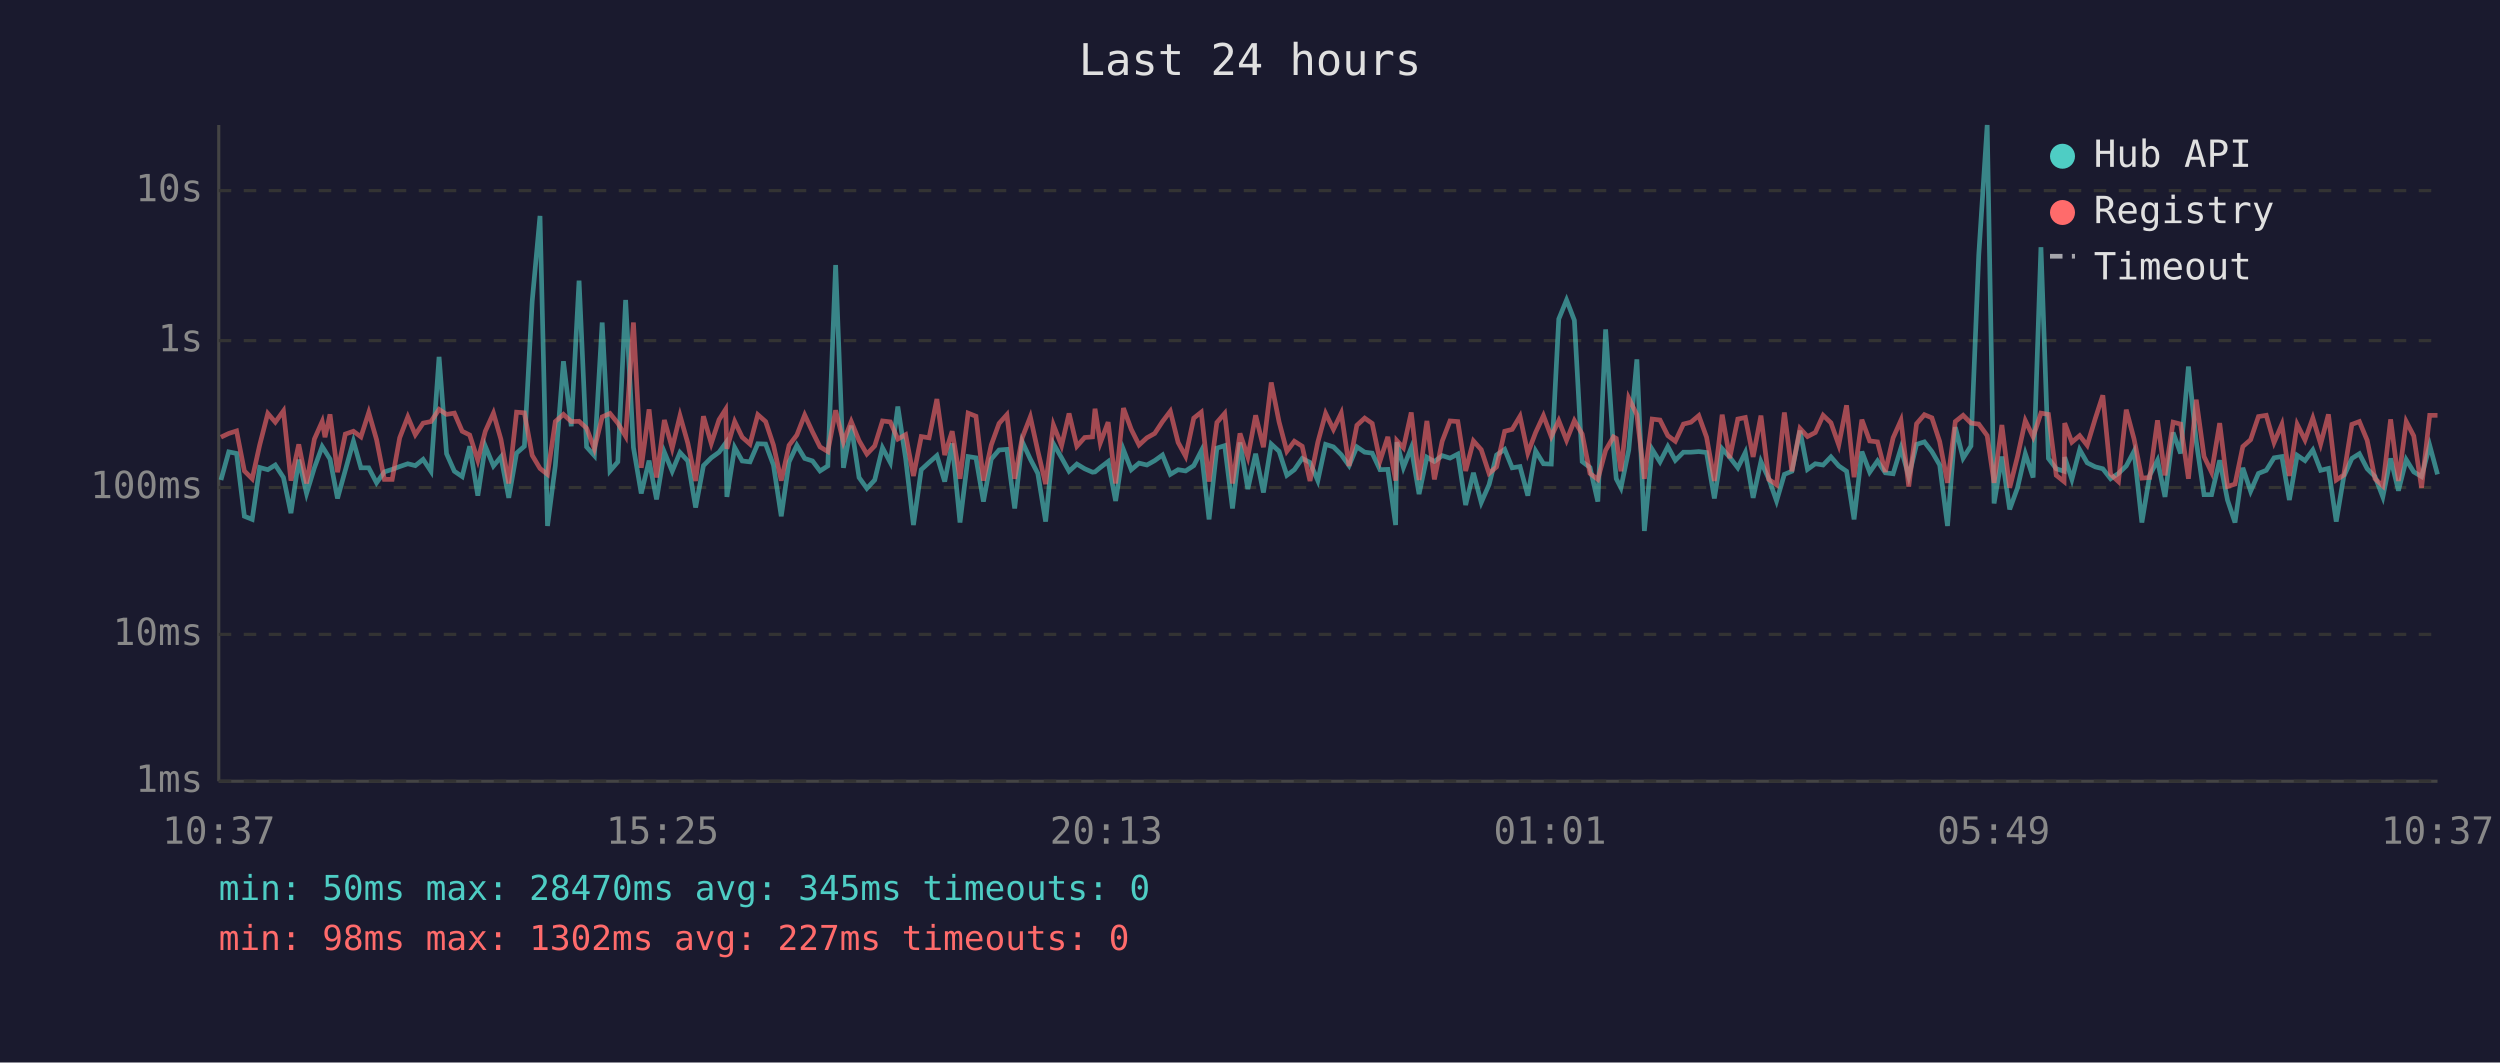
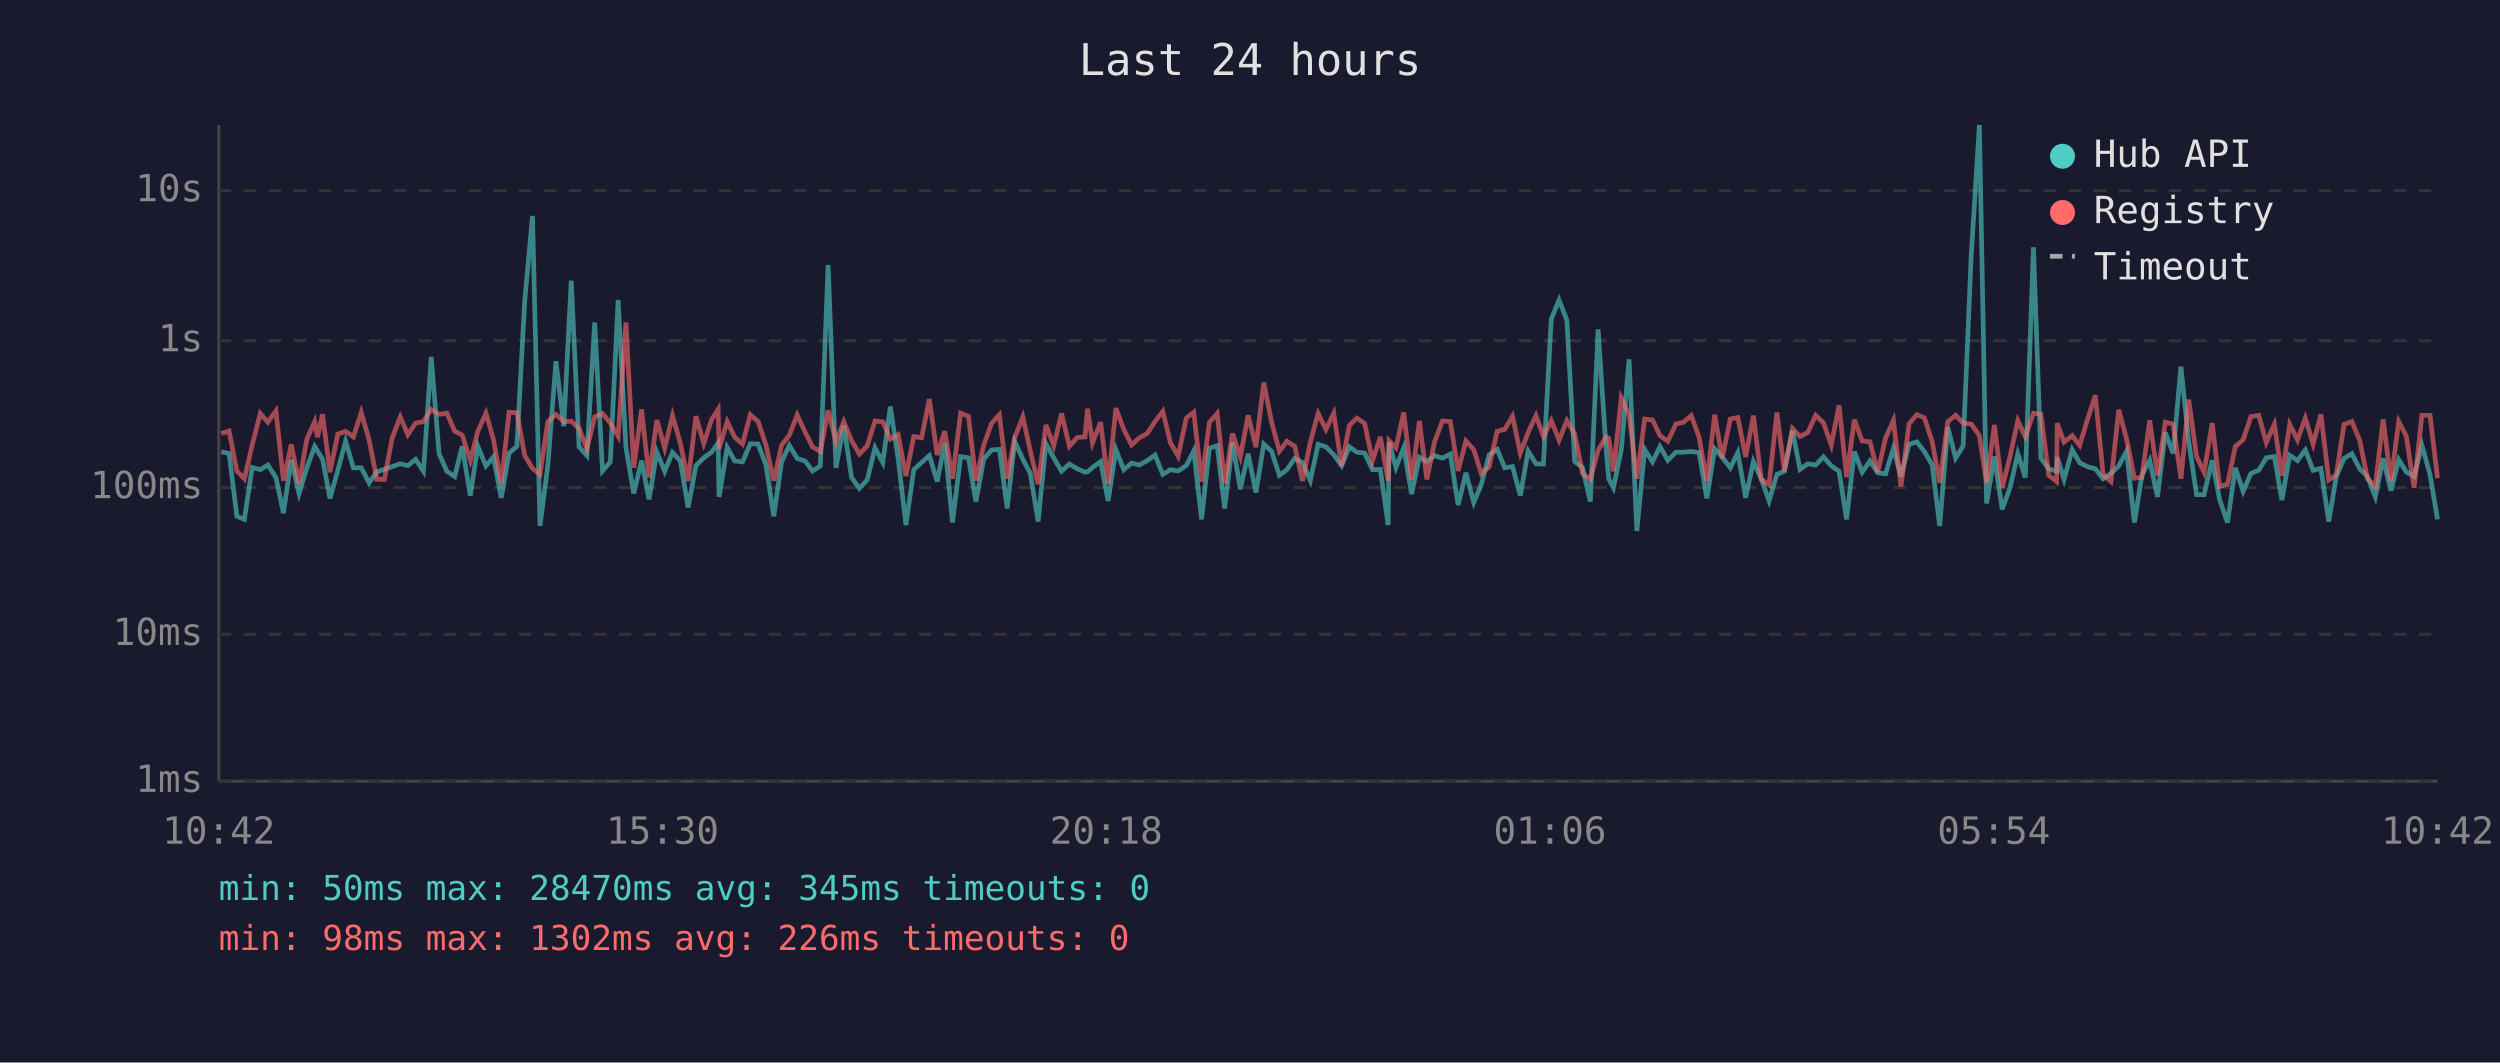
<svg xmlns="http://www.w3.org/2000/svg" viewBox="0 0 800 340" font-family="monospace" font-size="12">
  <rect width="800" height="340" fill="#1a1a2e" />
  <text x="400" y="24" fill="#e0e0e0" font-size="14" text-anchor="middle">Last 24 hours</text>
  <line x1="70" y1="40" x2="70" y2="250" stroke="#444" stroke-width="1" />
  <line x1="70" y1="250" x2="780" y2="250" stroke="#444" stroke-width="1" />
  <line x1="70" y1="250" x2="780" y2="250" stroke="#333" stroke-width="1" stroke-dasharray="4" />
  <text x="65" y="250" fill="#888" text-anchor="end" dominant-baseline="middle">1ms</text>
  <line x1="70" y1="203" x2="780" y2="203" stroke="#333" stroke-width="1" stroke-dasharray="4" />
  <text x="65" y="203" fill="#888" text-anchor="end" dominant-baseline="middle">10ms</text>
  <line x1="70" y1="156" x2="780" y2="156" stroke="#333" stroke-width="1" stroke-dasharray="4" />
  <text x="65" y="156" fill="#888" text-anchor="end" dominant-baseline="middle">100ms</text>
  <line x1="70" y1="109" x2="780" y2="109" stroke="#333" stroke-width="1" stroke-dasharray="4" />
  <text x="65" y="109" fill="#888" text-anchor="end" dominant-baseline="middle">1s</text>
  <line x1="70" y1="61" x2="780" y2="61" stroke="#333" stroke-width="1" stroke-dasharray="4" />
  <text x="65" y="61" fill="#888" text-anchor="end" dominant-baseline="middle">10s</text>
-   <text x="70" y="270" fill="#888" text-anchor="middle">10:37</text>
-   <text x="212" y="270" fill="#888" text-anchor="middle">15:25</text>
-   <text x="354" y="270" fill="#888" text-anchor="middle">20:13</text>
-   <text x="496" y="270" fill="#888" text-anchor="middle">01:01</text>
-   <text x="638" y="270" fill="#888" text-anchor="middle">05:49</text>
-   <text x="780" y="270" fill="#888" text-anchor="middle">10:37</text>
-   <polyline points="70.7,153.6 73.2,144.6 75.7,145.1 78.2,165.2 80.7,166.2 83.1,149.6 85.7,150.3 88.1,148.8 90.7,152.8 93.1,164.2 95.6,147.1 98.1,157.9 100.6,149.7 103.1,142.9 104.0,144.3 105.6,146.9 108.0,159.5 110.5,150.5 113.1,141.2 115.5,149.7 118.0,149.7 120.5,154.5 123.0,151.0 125.5,150.2 127.9,149.3 130.5,148.4 132.9,149.0 135.4,147.0 137.9,150.8 140.5,114.2 142.9,145.2 145.4,150.8 147.9,152.5 150.3,142.8 152.9,158.6 155.3,142.8 157.9,149.1 160.3,146.2 162.8,159.3 165.3,145.0 167.8,142.8 170.3,96.4 172.8,69.1 175.2,168.3 177.7,149.0 180.3,115.6 182.8,136.4 185.3,89.8 187.7,143.0 190.2,145.8 192.7,103.2 195.2,150.7 197.7,147.8 200.2,96.0 202.7,143.2 205.2,157.9 207.7,147.4 210.1,159.8 212.6,144.7 215.1,150.8 217.6,144.8 220.1,147.5 222.6,162.4 225.1,149.0 227.6,146.5 230.1,144.7 232.2,141.8 232.6,159.0 235.1,143.2 237.5,147.5 240.0,147.8 242.5,142.0 245.0,142.1 247.5,148.8 250.0,165.2 252.5,147.8 255.0,142.5 257.5,146.7 260.0,147.5 262.4,150.7 264.9,149.1 267.4,84.8 269.9,149.7 272.4,136.2 274.9,152.8 277.4,156.3 279.9,153.6 282.4,143.3 284.9,148.0 287.3,130.1 289.8,146.7 292.3,168.0 294.8,150.3 297.3,148.0 299.8,145.8 302.3,154.1 304.7,141.9 307.2,167.2 309.8,146.1 312.3,146.5 314.7,160.5 317.2,146.9 319.7,144.0 322.2,143.8 324.7,162.7 327.1,141.3 329.7,146.9 332.1,151.5 334.6,166.9 337.1,142.0 339.7,146.5 342.1,150.8 344.6,148.5 347.1,150.0 349.6,151.1 350.4,151.0 352.1,149.6 354.6,147.7 357.0,160.3 359.5,143.9 362.0,150.3 364.5,148.2 367.0,148.8 369.5,147.4 372.0,145.6 374.5,151.8 377.0,150.3 379.4,150.7 382.0,149.0 384.4,144.3 386.9,166.2 389.4,143.4 391.9,142.6 394.4,162.7 396.8,141.6 399.3,156.5 401.8,145.2 404.3,157.6 406.8,142.1 409.3,144.4 411.8,152.1 414.2,150.3 416.7,146.7 419.2,148.0 421.7,153.8 424.2,142.2 426.7,143.0 429.2,145.5 431.7,149.0 434.2,143.0 436.7,144.7 439.1,145.0 441.6,150.3 444.1,150.2 446.6,168.0 447.0,141.5 449.1,149.6 451.6,143.3 454.1,158.1 456.6,146.3 459.0,147.7 461.5,145.8 464.0,146.6 466.5,145.3 469.0,161.6 471.5,151.3 474.0,160.8 476.5,155.1 478.9,145.6 481.5,143.8 483.9,149.7 486.4,149.3 488.9,158.6 491.4,144.3 493.9,148.4 496.4,148.5 498.8,102.1 501.3,96.0 503.8,102.5 506.3,147.7 508.8,149.6 511.3,160.5 513.8,105.4 516.3,143.1 517.2,153.2 518.7,156.1 521.2,144.0 523.8,115.0 526.2,169.9 528.7,143.8 531.2,147.8 533.7,142.9 536.1,147.3 538.7,144.7 541.1,144.7 543.6,144.5 546.1,144.8 548.6,159.5 551.1,143.6 553.5,146.3 556.1,149.7 558.5,144.8 561.0,159.3 563.5,147.7 566.0,153.2 568.5,160.3 571.0,151.8 573.4,150.8 576.0,137.8 578.4,150.2 580.9,148.4 583.4,148.8 585.9,146.2 588.4,149.1 590.9,150.8 593.3,166.2 595.8,144.5 598.3,151.1 600.8,147.5 603.3,151.3 605.8,151.6 608.3,143.4 610.8,152.5 613.3,142.2 615.8,141.4 618.2,144.5 620.7,148.8 623.2,168.3 625.7,136.7 628.2,146.6 630.7,142.7 633.2,81.6 635.9,40.0 638.1,161.1 640.6,146.1 643.1,163.0 645.6,156.1 648.1,145.2 650.6,152.8 653.1,79.1 655.5,146.7 658.0,150.0 660.5,150.8 660.7,146.3 663.0,153.4 665.5,143.9 667.9,148.1 670.5,149.4 672.9,150.0 675.4,153.2 677.9,151.5 680.4,149.1 682.9,144.4 685.4,167.2 687.9,152.1 690.4,147.3 692.8,159.0 695.4,138.4 697.8,145.1 700.3,117.3 702.8,141.3 705.3,158.3 707.7,158.3 710.3,147.3 712.8,160.0 715.2,167.2 717.7,149.7 720.2,157.2 722.7,151.5 725.2,150.5 727.7,146.5 730.2,146.1 732.6,160.0 735.1,145.7 737.6,147.4 740.1,144.0 742.6,150.5 745.1,149.9 747.6,166.9 750.0,152.5 752.6,146.7 755.0,145.2 757.5,150.0 760.0,152.5 762.5,159.0 765.0,146.7 767.5,157.0 770.0,147.1 772.4,151.0 774.9,152.5 777.5,142.5 780.0,151.8" fill="none" stroke="#4ecdc4" stroke-width="1.5" opacity="0.6" />
-   <polyline points="70.7,139.9 73.2,138.7 75.7,137.9 78.2,150.7 80.7,153.2 83.1,142.4 85.7,132.3 88.1,135.1 90.7,131.5 93.1,153.8 95.6,142.2 98.1,154.7 100.6,140.5 103.1,134.9 104.0,139.9 105.6,132.6 108.0,151.1 110.5,138.9 113.1,138.0 115.5,139.8 118.0,132.0 120.5,140.7 123.0,153.4 125.5,153.4 127.9,140.1 130.5,133.4 132.9,139.1 135.4,135.4 137.9,134.9 140.5,131.0 142.9,132.6 145.4,132.2 147.9,138.0 150.3,139.2 152.9,147.3 155.3,138.0 157.9,132.2 160.3,140.6 162.8,154.7 165.3,131.9 167.8,132.1 170.3,145.7 172.8,149.9 175.2,151.8 177.7,134.9 180.3,132.6 182.8,134.9 185.3,134.8 187.7,137.0 190.2,143.6 192.7,133.4 195.2,132.3 197.7,135.4 200.2,139.6 202.7,103.2 205.2,149.7 207.7,131.0 210.1,152.8 212.6,134.4 215.1,143.4 217.6,133.0 220.1,141.8 222.6,153.9 225.1,133.2 227.6,141.9 230.1,134.3 232.2,131.0 232.6,143.6 235.1,134.9 237.5,139.9 240.0,142.1 242.5,132.7 245.0,134.9 247.5,142.4 250.0,153.8 252.5,142.5 255.0,139.2 257.5,132.8 260.0,138.2 262.4,143.0 264.9,144.5 267.4,131.3 269.9,141.4 272.4,134.9 274.9,141.0 277.4,145.3 279.9,142.7 282.4,134.7 284.9,135.0 287.3,140.5 289.8,139.1 292.3,152.3 294.8,139.7 297.3,140.1 299.8,127.7 302.3,145.6 304.7,138.0 307.2,153.2 309.8,132.2 312.3,133.2 314.7,153.8 317.2,142.4 319.7,135.5 322.2,132.7 324.7,153.2 327.1,140.1 329.7,133.4 332.1,144.3 334.6,154.9 337.1,136.0 339.7,142.6 342.1,132.3 344.6,142.8 347.1,140.0 349.6,139.8 350.4,130.8 352.1,141.7 354.6,135.1 357.0,154.7 359.5,130.6 362.0,137.4 364.5,142.4 367.0,140.1 369.5,138.7 372.0,134.9 374.5,131.6 377.0,141.6 379.4,146.0 382.0,133.8 384.4,131.9 386.9,154.1 389.4,135.2 391.9,132.3 394.4,154.7 396.8,138.7 399.3,146.2 401.8,132.9 404.3,143.1 406.8,122.4 409.3,135.0 411.8,144.4 414.2,141.2 416.7,142.8 419.2,153.9 421.7,141.5 424.2,132.3 426.7,137.4 429.2,132.2 431.7,149.1 434.2,136.1 436.7,133.8 439.1,135.5 441.6,147.5 444.1,139.8 446.6,153.8 447.0,141.0 449.1,143.3 451.6,132.0 454.1,153.6 456.6,134.7 459.0,153.4 461.5,141.2 464.0,134.7 466.5,134.9 469.0,150.7 471.5,141.1 474.0,143.9 476.5,151.5 478.9,149.4 481.5,138.0 483.9,137.4 486.4,133.2 488.9,145.0 491.4,138.4 493.9,133.0 496.4,139.7 498.8,134.6 501.3,140.9 503.8,134.6 506.3,138.9 508.8,151.5 511.3,153.4 513.8,144.1 516.3,139.8 517.2,140.3 518.7,150.8 521.2,127.4 523.8,132.7 526.2,153.2 528.7,134.1 531.2,134.4 533.7,139.4 536.1,141.2 538.7,135.7 541.1,135.1 543.6,133.0 546.1,139.9 548.6,153.9 551.1,132.7 553.5,146.6 556.1,134.1 558.5,133.6 561.0,146.2 563.5,133.0 566.0,153.4 568.5,155.1 571.0,132.0 573.4,150.8 576.0,137.1 578.4,139.7 580.9,138.4 583.4,132.9 585.9,135.3 588.4,142.4 590.9,129.7 593.3,152.7 595.8,134.3 598.3,141.1 600.8,141.4 603.3,151.0 605.8,140.1 608.3,134.5 610.8,155.7 613.3,135.6 615.8,132.7 618.2,133.7 620.7,141.3 623.2,154.5 625.7,134.9 628.2,132.9 630.7,135.4 633.2,135.7 635.9,139.4 638.1,154.5 640.6,136.0 643.1,156.1 645.6,146.1 648.1,134.6 650.6,139.8 653.1,132.2 655.5,132.6 658.0,152.1 660.5,154.1 660.7,135.4 663.0,141.5 665.5,139.4 667.9,142.5 670.5,133.9 672.9,126.5 675.4,151.8 677.9,154.1 680.4,131.1 682.9,140.5 685.4,153.0 687.9,152.8 690.4,134.5 692.8,152.1 695.4,135.1 697.8,135.7 700.3,153.2 702.8,127.9 705.3,146.1 707.7,151.1 710.3,135.4 712.8,155.7 715.2,154.9 717.7,142.9 720.2,140.7 722.7,133.3 725.2,132.9 727.7,141.6 730.2,135.8 732.6,152.3 735.1,135.8 737.6,140.8 740.1,133.8 742.6,142.1 745.1,132.6 747.6,153.6 750.0,152.0 752.6,135.8 755.0,134.9 757.5,140.9 760.0,153.2 762.5,155.5 765.0,134.2 767.5,153.9 770.0,134.9 772.4,139.5 774.9,156.1 777.5,132.9 780.0,132.9" fill="none" stroke="#ff6b6b" stroke-width="1.5" opacity="0.6" />
+   <text x="70" y="270" fill="#888" text-anchor="middle">10:42</text>
+   <text x="212" y="270" fill="#888" text-anchor="middle">15:30</text>
+   <text x="354" y="270" fill="#888" text-anchor="middle">20:18</text>
+   <text x="496" y="270" fill="#888" text-anchor="middle">01:06</text>
+   <text x="638" y="270" fill="#888" text-anchor="middle">05:54</text>
+   <text x="780" y="270" fill="#888" text-anchor="middle">10:42</text>
+   <polyline points="70.8,144.6 73.3,145.1 75.8,165.2 78.2,166.2 80.7,149.6 83.3,150.3 85.7,148.8 88.3,152.8 90.7,164.2 93.2,147.1 95.7,157.9 98.2,149.7 100.7,142.9 101.6,144.3 103.2,146.9 105.6,159.5 108.1,150.5 110.6,141.2 113.1,149.7 115.6,149.7 118.1,154.5 120.6,151.0 123.0,150.2 125.5,149.3 128.1,148.4 130.5,149.0 133.0,147.0 135.5,150.8 138.0,114.2 140.5,145.2 143.0,150.8 145.5,152.5 147.9,142.8 150.5,158.6 152.9,142.8 155.5,149.1 157.9,146.2 160.4,159.3 162.9,145.0 165.4,142.8 167.9,96.4 170.4,69.1 172.8,168.3 175.3,149.0 177.9,115.6 180.4,136.4 182.8,89.8 185.3,143.0 187.8,145.8 190.3,103.2 192.8,150.7 195.3,147.8 197.8,96.0 200.3,143.2 202.8,157.9 205.3,147.4 207.7,159.8 210.2,144.7 212.7,150.8 215.2,144.8 217.7,147.5 220.2,162.4 222.7,149.0 225.2,146.5 227.7,144.7 229.8,141.8 230.1,159.0 232.7,143.2 235.1,147.5 237.6,147.8 240.1,142.0 242.6,142.1 245.1,148.8 247.6,165.2 250.1,147.8 252.6,142.5 255.1,146.7 257.6,147.5 260.0,150.7 262.5,149.1 265.0,84.8 267.5,149.7 270.0,136.2 272.5,152.8 275.0,156.3 277.5,153.6 280.0,143.3 282.5,148.0 284.9,130.1 287.4,146.7 289.9,168.0 292.4,150.3 294.9,148.0 297.4,145.8 299.9,154.1 302.3,141.9 304.8,167.2 307.4,146.1 309.9,146.5 312.3,160.5 314.8,146.9 317.3,144.0 319.8,143.8 322.3,162.7 324.7,141.3 327.3,146.9 329.7,151.5 332.2,166.9 334.7,142.0 337.2,146.5 339.7,150.8 342.2,148.5 344.7,150.0 347.2,151.1 348.0,151.0 349.6,149.6 352.2,147.7 354.6,160.3 357.1,143.9 359.6,150.3 362.1,148.2 364.6,148.8 367.1,147.4 369.6,145.6 372.1,151.8 374.5,150.3 377.0,150.7 379.6,149.0 382.0,144.3 384.5,166.2 387.0,143.4 389.5,142.6 391.9,162.7 394.4,141.6 396.9,156.5 399.4,145.2 401.9,157.6 404.4,142.1 406.9,144.4 409.4,152.1 411.8,150.3 414.3,146.7 416.8,148.0 419.3,153.8 421.8,142.2 424.3,143.0 426.8,145.5 429.3,149.0 431.8,143.0 434.2,144.7 436.7,145.0 439.2,150.3 441.7,150.2 444.2,168.0 444.5,141.5 446.7,149.6 449.2,143.3 451.7,158.1 454.2,146.3 456.6,147.7 459.1,145.8 461.6,146.6 464.1,145.3 466.6,161.6 469.1,151.3 471.6,160.8 474.0,155.1 476.5,145.6 479.1,143.8 481.5,149.7 484.0,149.3 486.5,158.6 489.0,144.3 491.5,148.4 493.9,148.5 496.4,102.1 498.9,96.0 501.4,102.5 503.9,147.7 506.4,149.6 508.9,160.5 511.4,105.4 513.9,143.1 514.8,153.2 516.3,156.1 518.8,144.0 521.3,115.0 523.8,169.9 526.3,143.8 528.8,147.8 531.2,142.9 533.7,147.3 536.3,144.7 538.7,144.7 541.2,144.5 543.7,144.8 546.2,159.5 548.7,143.6 551.1,146.3 553.7,149.7 556.1,144.8 558.6,159.3 561.1,147.7 563.6,153.2 566.1,160.3 568.6,151.8 571.0,150.8 573.6,137.8 576.0,150.2 578.5,148.4 581.0,148.8 583.5,146.2 586.0,149.1 588.5,150.8 590.9,166.2 593.4,144.5 595.9,151.1 598.4,147.5 600.9,151.3 603.4,151.6 605.9,143.4 608.3,152.5 610.9,142.2 613.4,141.4 615.8,144.5 618.3,148.8 620.7,168.3 623.3,136.7 625.8,146.6 628.2,142.7 630.8,81.6 633.4,40.0 635.7,161.1 638.2,146.1 640.7,163.0 643.2,156.1 645.7,145.2 648.1,152.8 650.7,79.1 653.1,146.7 655.6,150.0 658.1,150.8 658.3,146.3 660.5,153.4 663.1,143.9 665.5,148.1 668.1,149.4 670.5,150.0 673.0,153.2 675.5,151.5 678.0,149.1 680.5,144.4 683.0,167.2 685.4,152.1 687.9,147.3 690.4,159.0 692.9,138.4 695.4,145.1 697.9,117.3 700.4,141.3 702.9,158.3 705.3,158.3 707.9,147.3 710.3,160.0 712.8,167.2 715.3,149.7 717.8,157.2 720.3,151.5 722.8,150.5 725.2,146.5 727.8,146.1 730.2,160.0 732.7,145.7 735.2,147.4 737.7,144.0 740.2,150.5 742.7,149.9 745.2,166.9 747.6,152.5 750.1,146.7 752.6,145.2 755.1,150.0 757.6,152.5 760.1,159.0 762.6,146.7 765.1,157.0 767.6,147.1 770.0,151.0 772.5,152.5 775.0,142.5 777.6,151.8 780.0,166.2" fill="none" stroke="#4ecdc4" stroke-width="1.5" opacity="0.6" />
+   <polyline points="70.8,138.7 73.3,137.9 75.8,150.7 78.2,153.2 80.7,142.4 83.3,132.3 85.7,135.1 88.3,131.5 90.7,153.8 93.2,142.2 95.7,154.7 98.2,140.5 100.7,134.9 101.6,139.9 103.2,132.6 105.6,151.1 108.1,138.9 110.6,138.0 113.1,139.8 115.6,132.0 118.1,140.7 120.6,153.4 123.0,153.4 125.5,140.1 128.1,133.4 130.5,139.1 133.0,135.4 135.5,134.9 138.0,131.0 140.5,132.6 143.0,132.2 145.5,138.0 147.9,139.2 150.5,147.3 152.9,138.0 155.5,132.2 157.9,140.6 160.4,154.7 162.9,131.9 165.4,132.1 167.9,145.7 170.4,149.9 172.8,151.8 175.3,134.9 177.9,132.6 180.4,134.9 182.8,134.8 185.3,137.0 187.8,143.6 190.3,133.4 192.8,132.3 195.3,135.4 197.8,139.6 200.3,103.2 202.8,149.7 205.3,131.0 207.7,152.8 210.2,134.4 212.7,143.4 215.2,133.0 217.7,141.8 220.2,153.9 222.7,133.2 225.2,141.9 227.7,134.3 229.8,131.0 230.1,143.6 232.7,134.9 235.1,139.9 237.6,142.1 240.1,132.7 242.6,134.9 245.1,142.4 247.6,153.8 250.1,142.5 252.6,139.2 255.1,132.8 257.6,138.2 260.0,143.0 262.5,144.5 265.0,131.3 267.5,141.4 270.0,134.9 272.5,141.0 275.0,145.3 277.5,142.7 280.0,134.7 282.5,135.0 284.9,140.5 287.4,139.1 289.9,152.3 292.4,139.7 294.9,140.1 297.4,127.7 299.9,145.6 302.3,138.0 304.8,153.2 307.4,132.2 309.9,133.2 312.3,153.8 314.8,142.4 317.3,135.5 319.8,132.7 322.3,153.2 324.7,140.1 327.3,133.4 329.7,144.3 332.2,154.9 334.7,136.0 337.2,142.6 339.7,132.3 342.2,142.8 344.7,140.0 347.2,139.8 348.0,130.8 349.6,141.7 352.2,135.1 354.6,154.7 357.1,130.6 359.6,137.4 362.1,142.4 364.6,140.1 367.1,138.7 369.6,134.9 372.1,131.6 374.5,141.6 377.0,146.0 379.6,133.8 382.0,131.9 384.5,154.1 387.0,135.2 389.5,132.3 391.9,154.7 394.4,138.7 396.9,146.2 399.4,132.9 401.9,143.1 404.4,122.4 406.9,135.0 409.4,144.4 411.8,141.2 414.3,142.8 416.8,153.9 419.3,141.5 421.8,132.3 424.3,137.4 426.8,132.2 429.3,149.1 431.8,136.1 434.2,133.8 436.7,135.5 439.2,147.5 441.7,139.8 444.2,153.8 444.5,141.0 446.7,143.3 449.2,132.0 451.7,153.6 454.2,134.7 456.6,153.4 459.1,141.2 461.6,134.7 464.1,134.9 466.6,150.7 469.1,141.1 471.6,143.9 474.0,151.5 476.5,149.4 479.1,138.0 481.5,137.4 484.0,133.2 486.5,145.0 489.0,138.4 491.5,133.0 493.9,139.7 496.4,134.6 498.9,140.9 501.4,134.6 503.9,138.9 506.4,151.5 508.9,153.4 511.4,144.1 513.9,139.8 514.8,140.3 516.3,150.8 518.8,127.4 521.3,132.7 523.8,153.2 526.3,134.1 528.8,134.4 531.2,139.4 533.7,141.2 536.3,135.7 538.7,135.1 541.2,133.0 543.7,139.9 546.2,153.9 548.7,132.7 551.1,146.6 553.7,134.1 556.1,133.6 558.6,146.2 561.1,133.0 563.6,153.4 566.1,155.1 568.6,132.0 571.0,150.8 573.6,137.1 576.0,139.7 578.5,138.4 581.0,132.9 583.5,135.3 586.0,142.4 588.5,129.7 590.9,152.7 593.4,134.3 595.9,141.1 598.4,141.4 600.9,151.0 603.4,140.1 605.9,134.5 608.3,155.7 610.9,135.6 613.4,132.7 615.8,133.7 618.3,141.3 620.7,154.5 623.3,134.9 625.8,132.9 628.2,135.4 630.8,135.7 633.4,139.4 635.7,154.5 638.2,136.0 640.7,156.1 643.2,146.1 645.7,134.6 648.1,139.8 650.7,132.2 653.1,132.6 655.6,152.1 658.1,154.1 658.3,135.4 660.5,141.5 663.1,139.4 665.5,142.5 668.1,133.9 670.5,126.5 673.0,151.8 675.5,154.1 678.0,131.1 680.5,140.5 683.0,153.0 685.4,152.8 687.9,134.5 690.4,152.1 692.9,135.1 695.4,135.7 697.9,153.2 700.4,127.9 702.9,146.1 705.3,151.1 707.9,135.4 710.3,155.7 712.8,154.9 715.3,142.9 717.8,140.7 720.3,133.3 722.8,132.9 725.2,141.6 727.8,135.8 730.2,152.3 732.7,135.8 735.2,140.8 737.7,133.8 740.2,142.1 742.7,132.6 745.2,153.6 747.6,152.0 750.1,135.8 752.6,134.9 755.1,140.9 757.6,153.2 760.1,155.5 762.6,134.2 765.1,153.9 767.6,134.9 770.0,139.5 772.5,156.1 775.0,132.9 777.6,132.9 780.0,153.0" fill="none" stroke="#ff6b6b" stroke-width="1.5" opacity="0.6" />
  <circle cx="660" cy="50" r="4" fill="#4ecdc4" />
  <text x="670" y="50" fill="#e0e0e0" dominant-baseline="middle">Hub API</text>
  <circle cx="660" cy="68" r="4" fill="#ff6b6b" />
  <text x="670" y="68" fill="#e0e0e0" dominant-baseline="middle">Registry</text>
  <line x1="656" y1="82" x2="664" y2="82" stroke="#e0e0e0" stroke-width="1.5" stroke-dasharray="4,3" opacity="0.7" />
  <text x="670" y="86" fill="#e0e0e0" dominant-baseline="middle">Timeout</text>
  <text x="70" y="288" fill="#4ecdc4" font-size="11">min: 50ms  max: 28470ms  avg: 345ms  timeouts: 0</text>
-   <text x="70" y="304" fill="#ff6b6b" font-size="11">min: 98ms  max: 1302ms  avg: 227ms  timeouts: 0</text>
+   <text x="70" y="304" fill="#ff6b6b" font-size="11">min: 98ms  max: 1302ms  avg: 226ms  timeouts: 0</text>
</svg>
